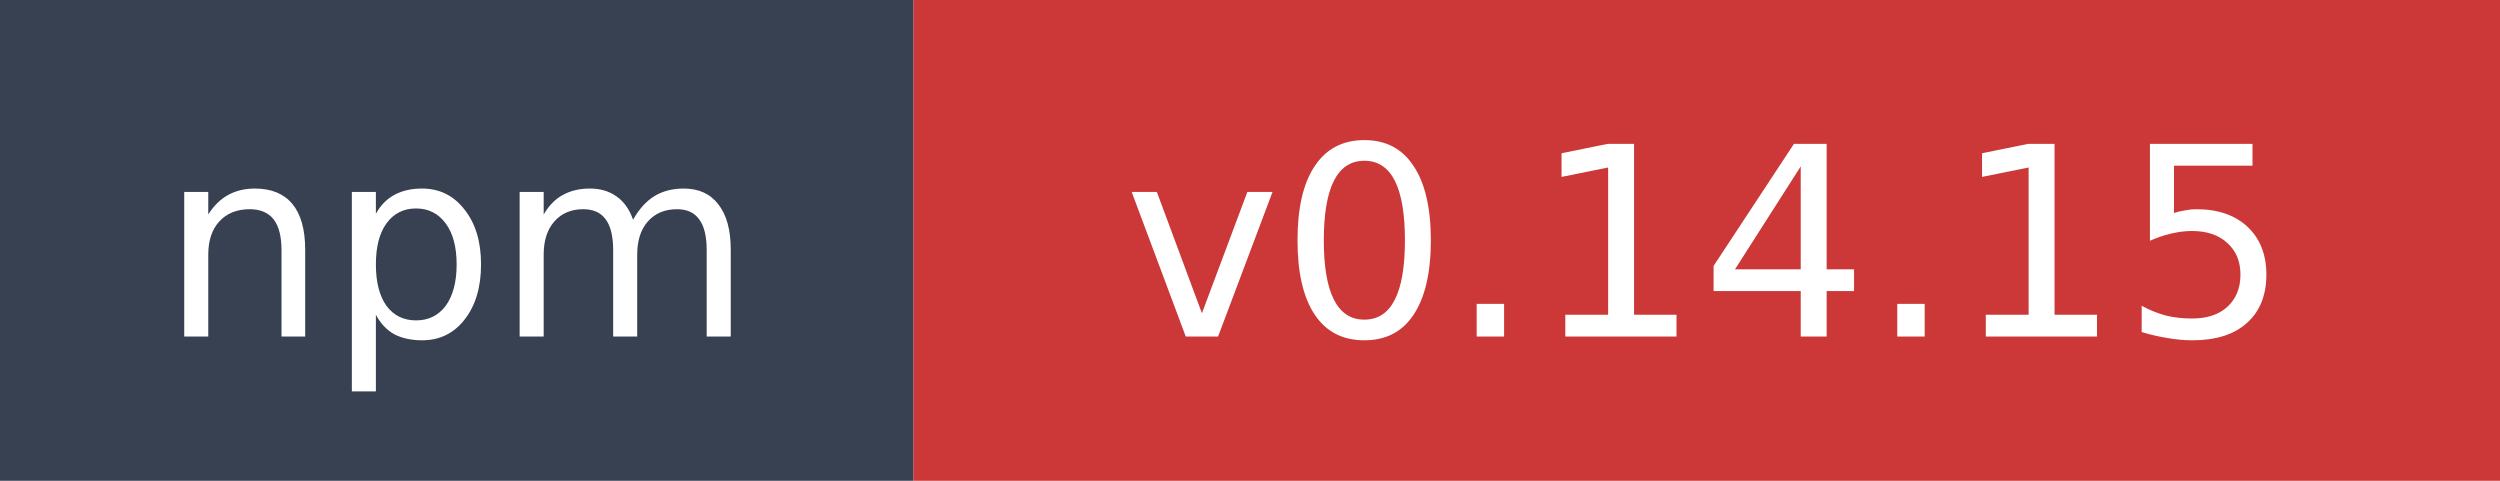
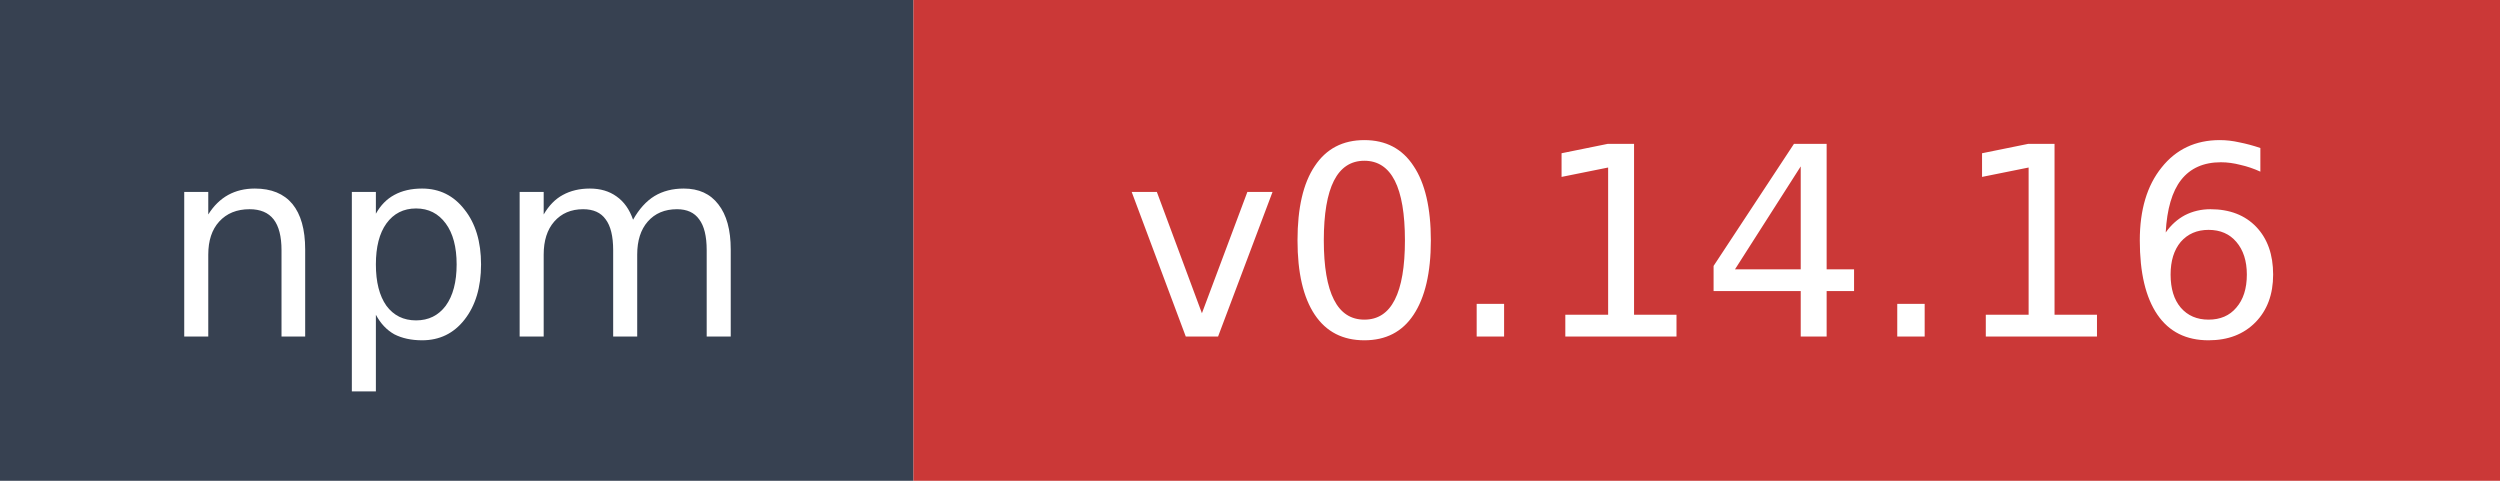
- <svg xmlns="http://www.w3.org/2000/svg" width="104" height="20" role="img" aria-label="npm: v0.14.15">
+ <svg xmlns="http://www.w3.org/2000/svg" width="104" height="20" role="img" aria-label="npm: v0.14.16">
  <rect width="38" height="20" fill="#374151" />
  <rect x="38" width="66" height="20" fill="#cb3837" />
  <text x="19" y="14" fill="#ffffff" font-family="Verdana,Geneva,DejaVu Sans,sans-serif" font-size="11" text-anchor="middle">npm</text>
-   <text x="71" y="14" fill="#ffffff" font-family="Verdana,Geneva,DejaVu Sans,sans-serif" font-size="11" text-anchor="middle">v0.14.15</text>
+   <text x="71" y="14" fill="#ffffff" font-family="Verdana,Geneva,DejaVu Sans,sans-serif" font-size="11" text-anchor="middle">v0.14.16</text>
</svg>
